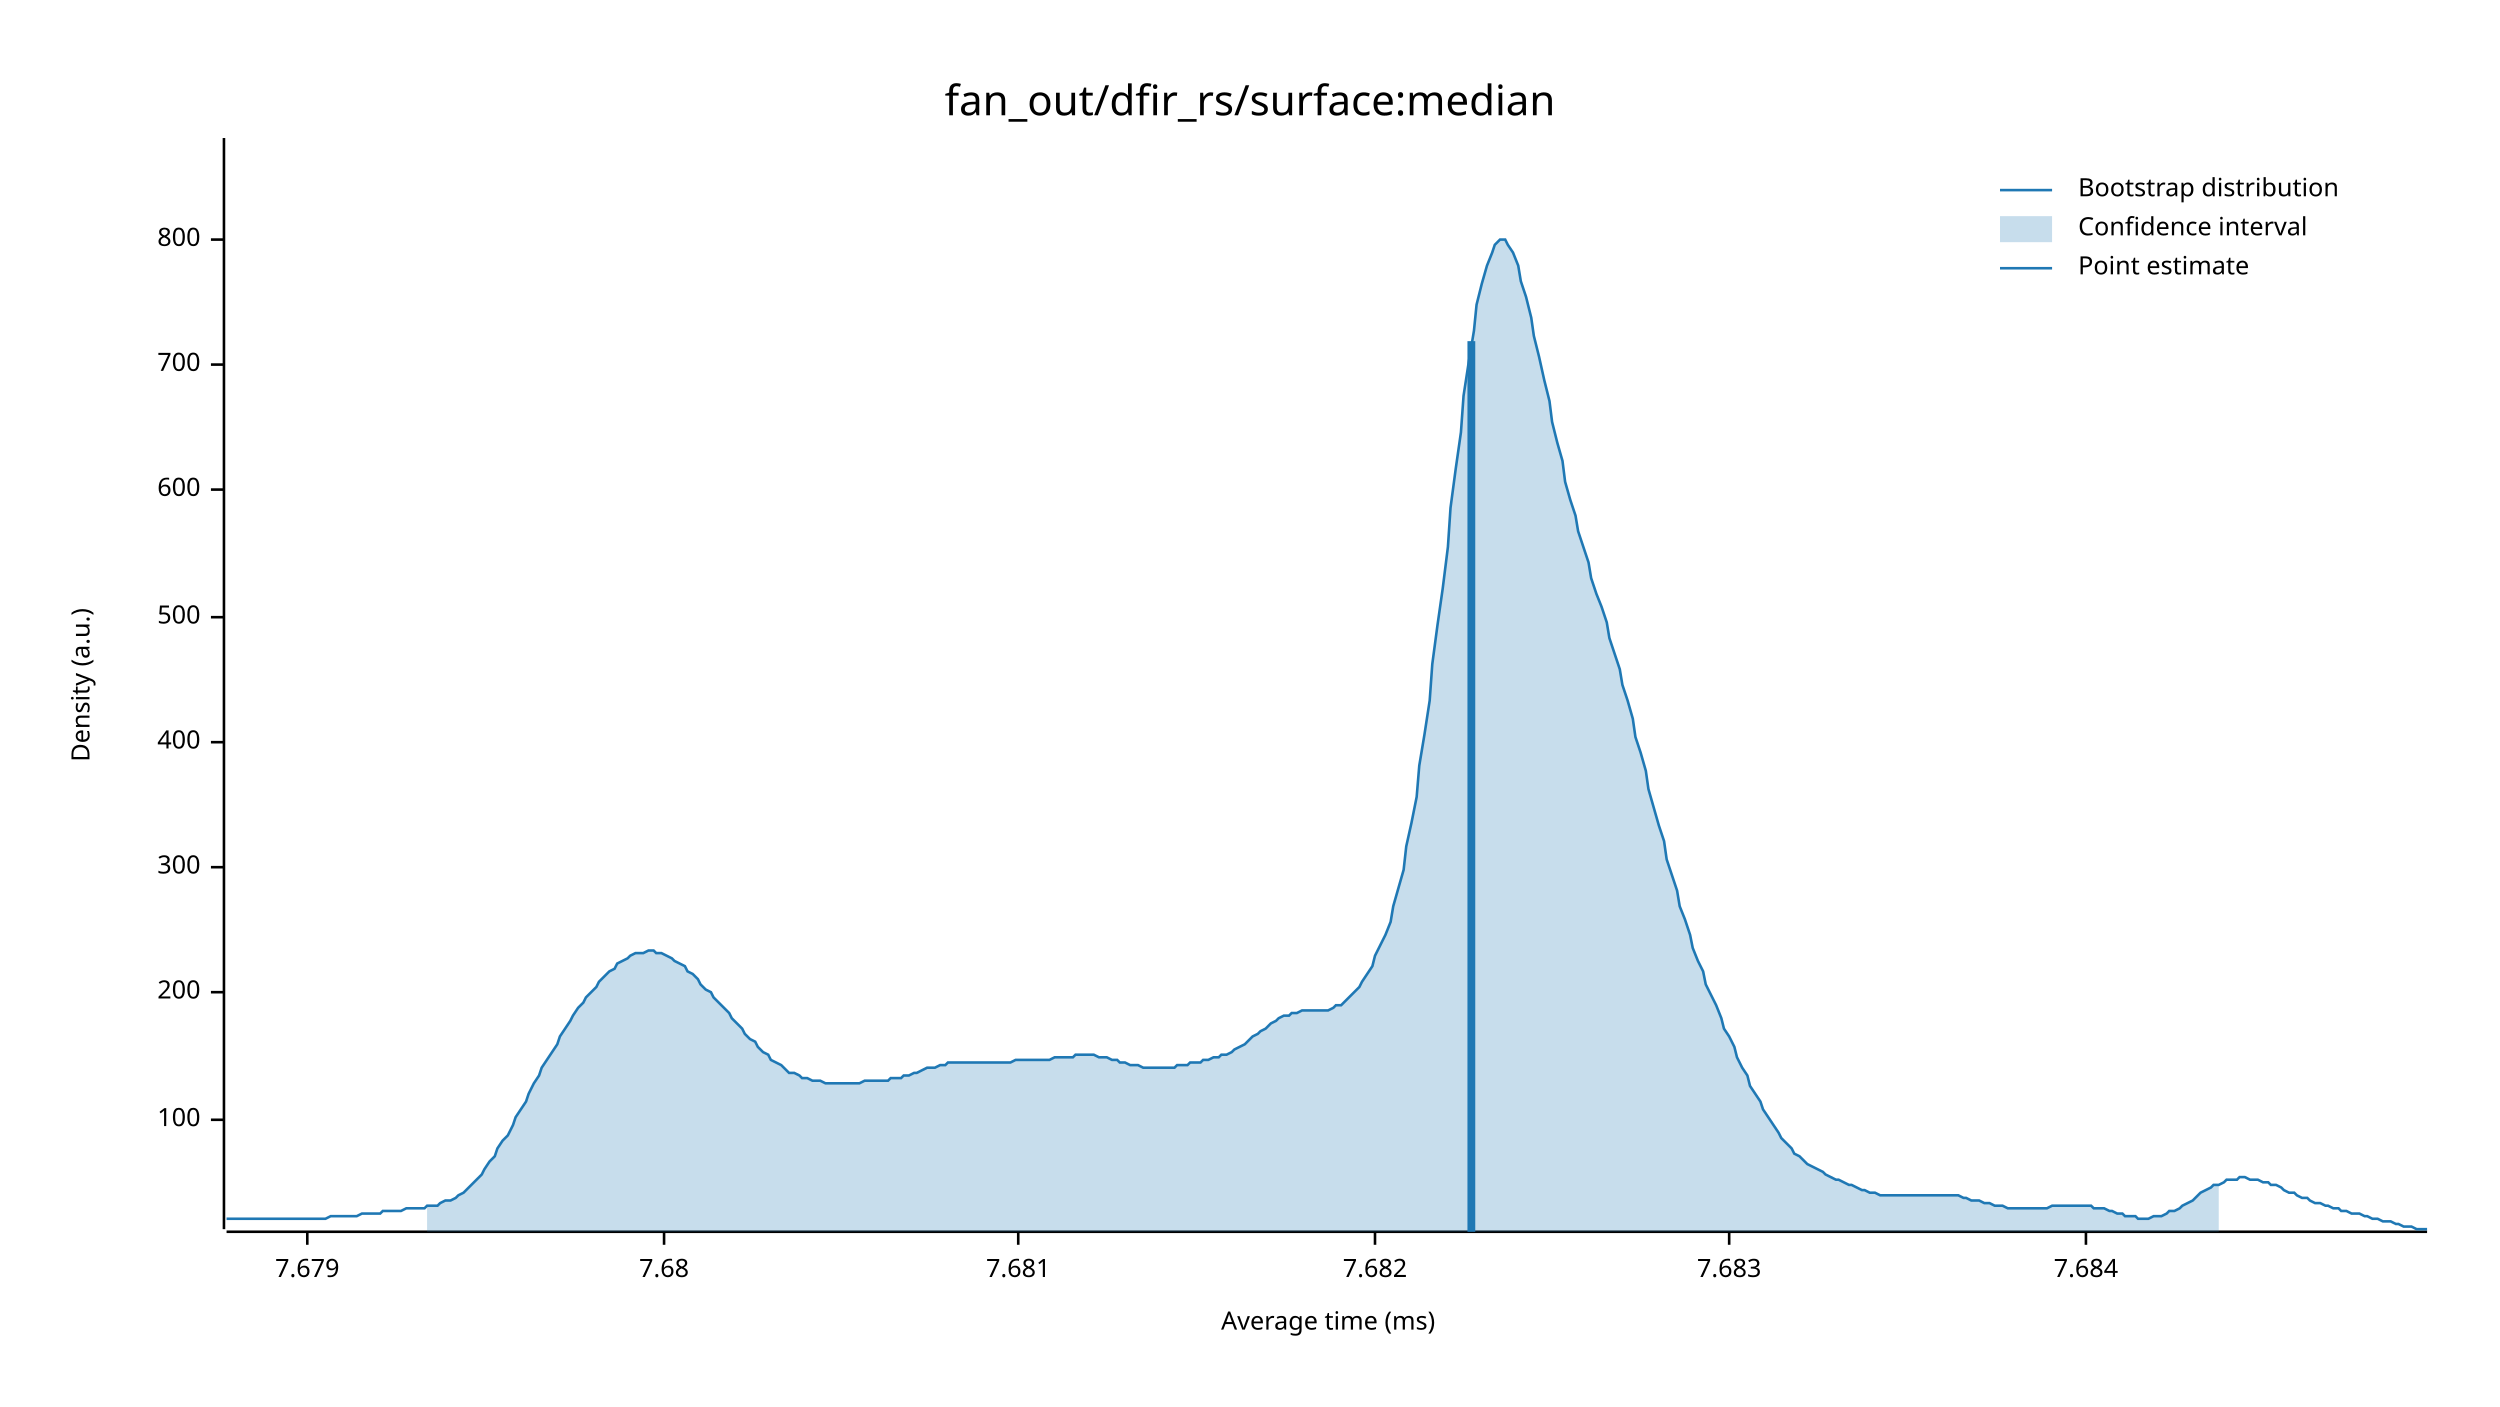
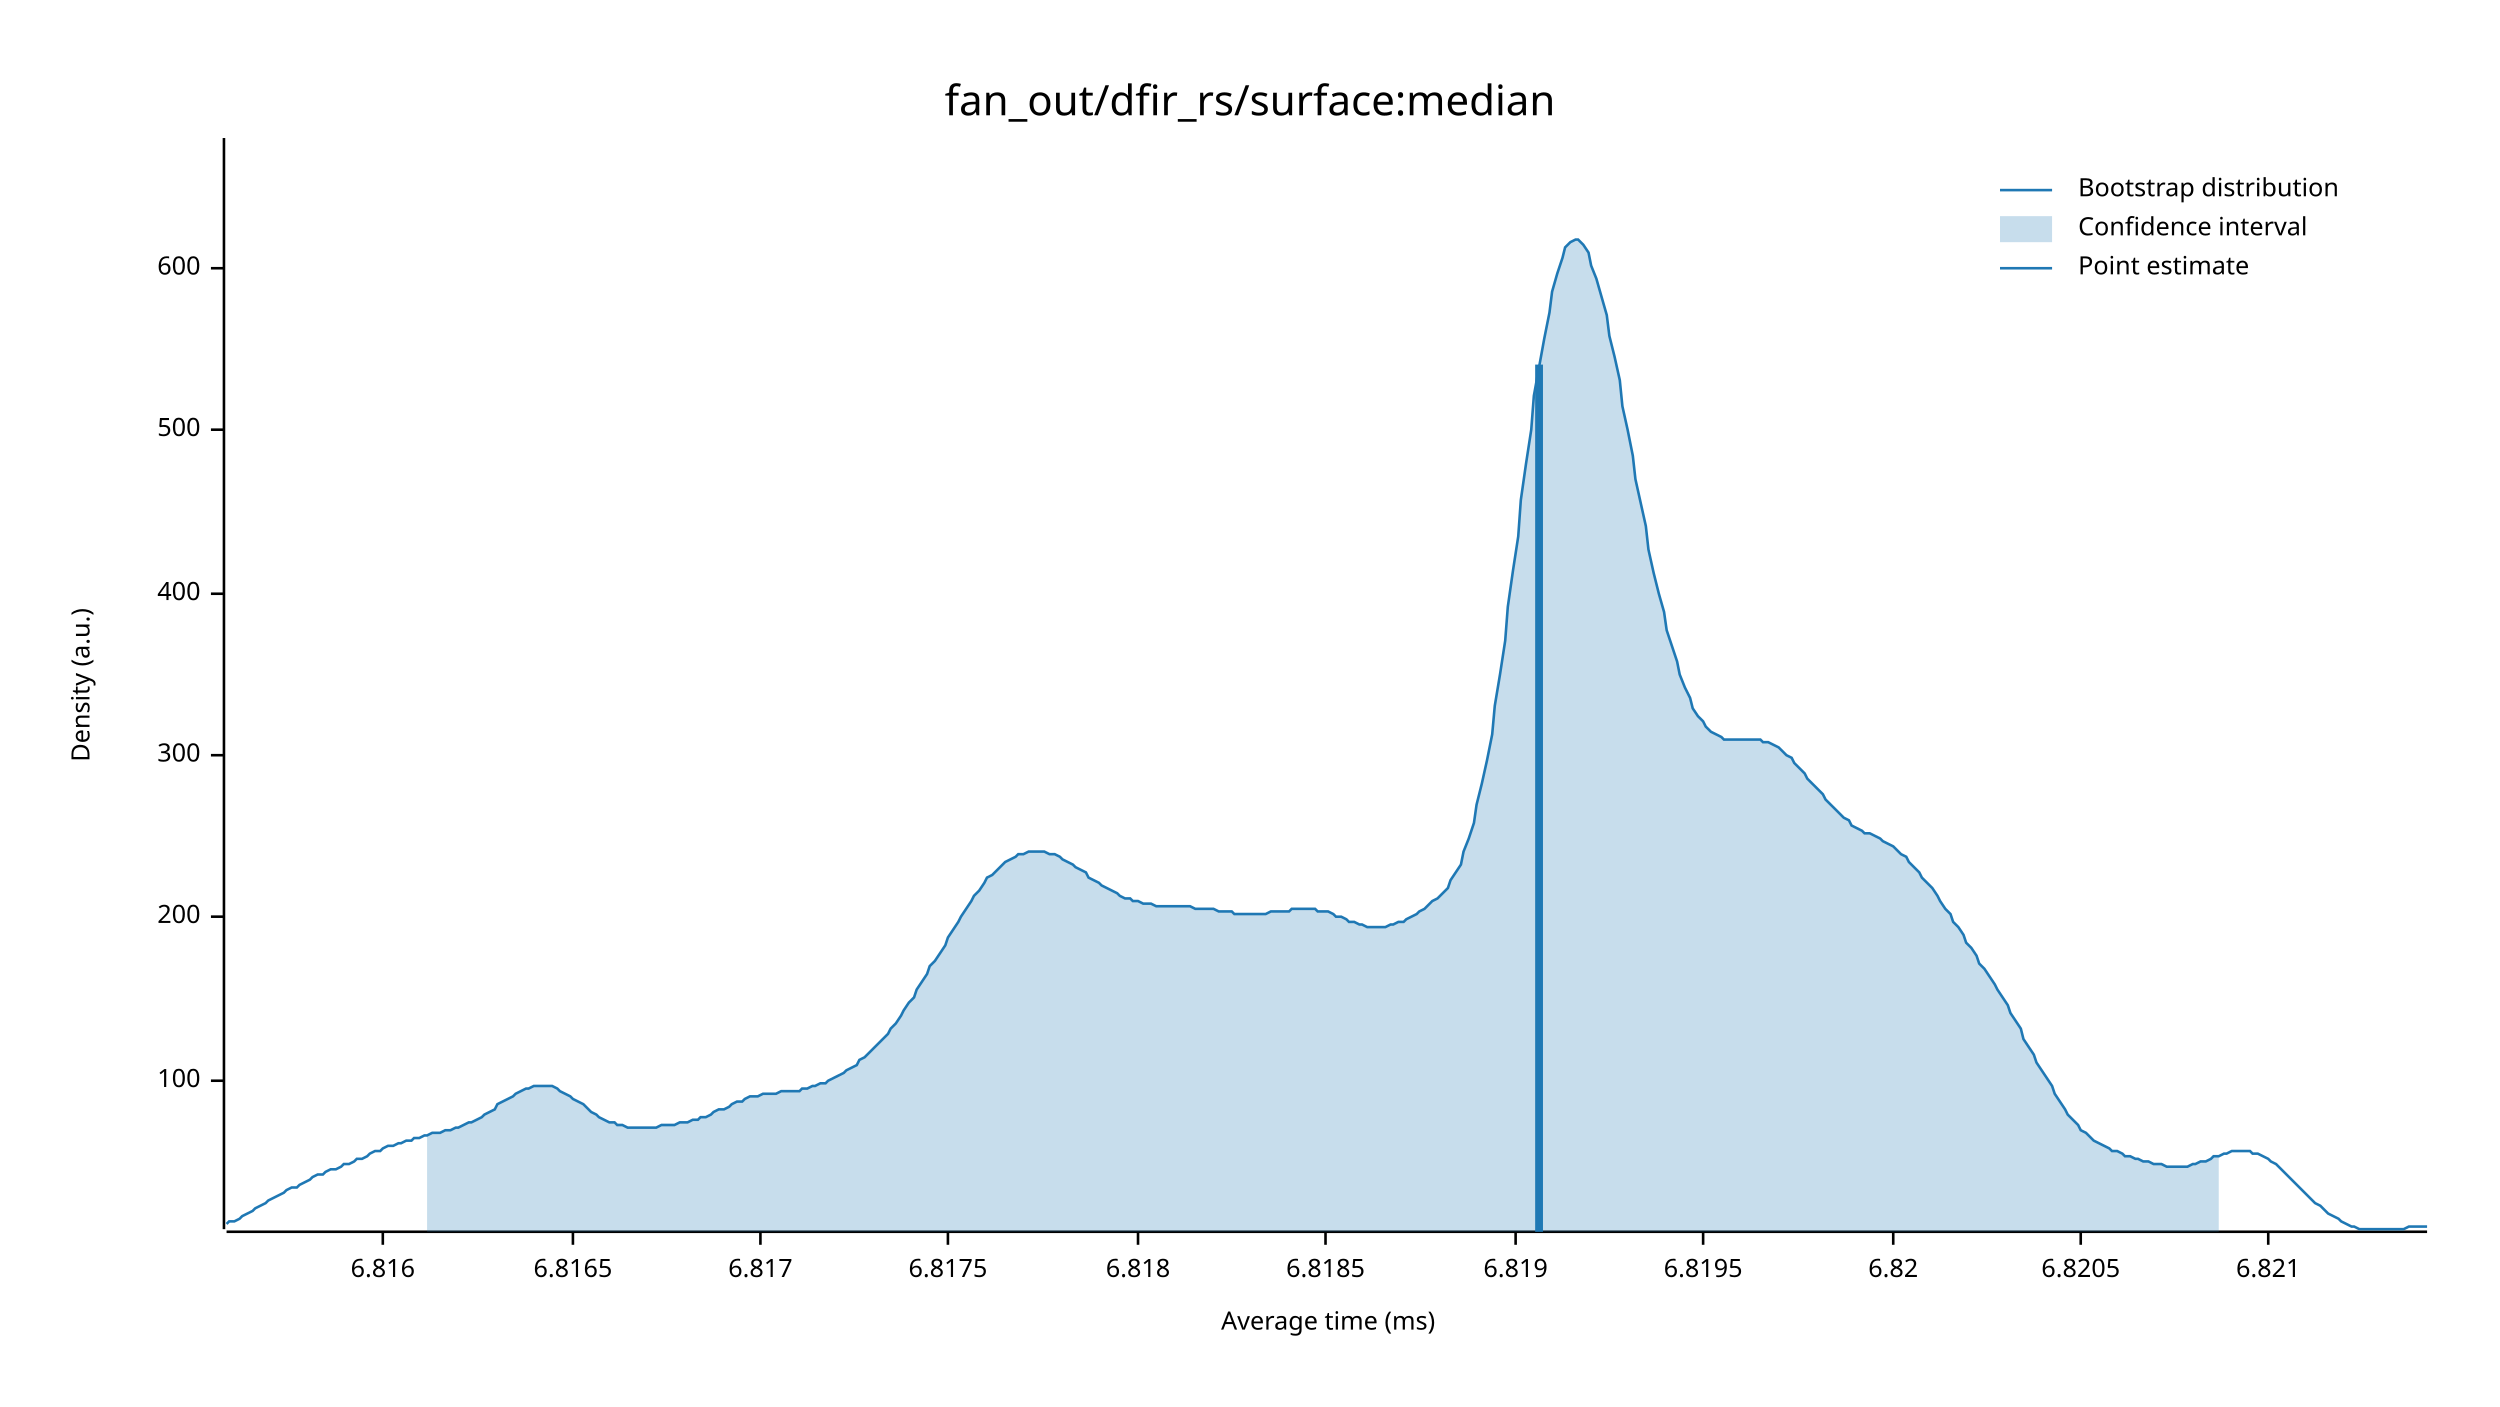
<svg xmlns="http://www.w3.org/2000/svg" width="960" height="540" viewBox="0 0 960 540">
  <text x="480" y="32" dy="0.76em" text-anchor="middle" font-family="sans-serif" font-size="16.129" opacity="1" fill="#000000">
fan_out/dfir_rs/surface:median
</text>
  <text x="27" y="263" dy="0.76em" text-anchor="middle" font-family="sans-serif" font-size="9.677" opacity="1" fill="#000000" transform="rotate(270, 27, 263)">
Density (a.u.)
</text>
  <text x="510" y="513" dy="-0.5ex" text-anchor="middle" font-family="sans-serif" font-size="9.677" opacity="1" fill="#000000">
Average time (ms)
</text>
  <polyline fill="none" opacity="1" stroke="#000000" stroke-width="1" points="86,53 86,472 " />
-   <text x="77" y="430" dy="0.5ex" text-anchor="end" font-family="sans-serif" font-size="9.677" opacity="1" fill="#000000">
+   <text x="77" y="415" dy="0.5ex" text-anchor="end" font-family="sans-serif" font-size="9.677" opacity="1" fill="#000000">
100
</text>
-   <polyline fill="none" opacity="1" stroke="#000000" stroke-width="1" points="81,430 86,430 " />
-   <text x="77" y="381" dy="0.5ex" text-anchor="end" font-family="sans-serif" font-size="9.677" opacity="1" fill="#000000">
+   <polyline fill="none" opacity="1" stroke="#000000" stroke-width="1" points="81,415 86,415 " />
+   <text x="77" y="352" dy="0.5ex" text-anchor="end" font-family="sans-serif" font-size="9.677" opacity="1" fill="#000000">
200
</text>
-   <polyline fill="none" opacity="1" stroke="#000000" stroke-width="1" points="81,381 86,381 " />
-   <text x="77" y="333" dy="0.5ex" text-anchor="end" font-family="sans-serif" font-size="9.677" opacity="1" fill="#000000">
+   <polyline fill="none" opacity="1" stroke="#000000" stroke-width="1" points="81,352 86,352 " />
+   <text x="77" y="290" dy="0.5ex" text-anchor="end" font-family="sans-serif" font-size="9.677" opacity="1" fill="#000000">
300
</text>
-   <polyline fill="none" opacity="1" stroke="#000000" stroke-width="1" points="81,333 86,333 " />
-   <text x="77" y="285" dy="0.5ex" text-anchor="end" font-family="sans-serif" font-size="9.677" opacity="1" fill="#000000">
+   <polyline fill="none" opacity="1" stroke="#000000" stroke-width="1" points="81,290 86,290 " />
+   <text x="77" y="228" dy="0.5ex" text-anchor="end" font-family="sans-serif" font-size="9.677" opacity="1" fill="#000000">
400
</text>
-   <polyline fill="none" opacity="1" stroke="#000000" stroke-width="1" points="81,285 86,285 " />
-   <text x="77" y="237" dy="0.5ex" text-anchor="end" font-family="sans-serif" font-size="9.677" opacity="1" fill="#000000">
+   <polyline fill="none" opacity="1" stroke="#000000" stroke-width="1" points="81,228 86,228 " />
+   <text x="77" y="165" dy="0.5ex" text-anchor="end" font-family="sans-serif" font-size="9.677" opacity="1" fill="#000000">
500
</text>
-   <polyline fill="none" opacity="1" stroke="#000000" stroke-width="1" points="81,237 86,237 " />
-   <text x="77" y="188" dy="0.5ex" text-anchor="end" font-family="sans-serif" font-size="9.677" opacity="1" fill="#000000">
+   <polyline fill="none" opacity="1" stroke="#000000" stroke-width="1" points="81,165 86,165 " />
+   <text x="77" y="103" dy="0.5ex" text-anchor="end" font-family="sans-serif" font-size="9.677" opacity="1" fill="#000000">
600
</text>
-   <polyline fill="none" opacity="1" stroke="#000000" stroke-width="1" points="81,188 86,188 " />
-   <text x="77" y="140" dy="0.5ex" text-anchor="end" font-family="sans-serif" font-size="9.677" opacity="1" fill="#000000">
- 700
+   <polyline fill="none" opacity="1" stroke="#000000" stroke-width="1" points="81,103 86,103 " />
+   <polyline fill="none" opacity="1" stroke="#000000" stroke-width="1" points="87,473 932,473 " />
+   <text x="147" y="483" dy="0.76em" text-anchor="middle" font-family="sans-serif" font-size="9.677" opacity="1" fill="#000000">
+ 6.816
</text>
-   <polyline fill="none" opacity="1" stroke="#000000" stroke-width="1" points="81,140 86,140 " />
-   <text x="77" y="92" dy="0.5ex" text-anchor="end" font-family="sans-serif" font-size="9.677" opacity="1" fill="#000000">
- 800
+   <polyline fill="none" opacity="1" stroke="#000000" stroke-width="1" points="147,473 147,478 " />
+   <text x="220" y="483" dy="0.76em" text-anchor="middle" font-family="sans-serif" font-size="9.677" opacity="1" fill="#000000">
+ 6.8165
</text>
-   <polyline fill="none" opacity="1" stroke="#000000" stroke-width="1" points="81,92 86,92 " />
-   <polyline fill="none" opacity="1" stroke="#000000" stroke-width="1" points="87,473 932,473 " />
-   <text x="118" y="483" dy="0.76em" text-anchor="middle" font-family="sans-serif" font-size="9.677" opacity="1" fill="#000000">
- 7.679
+   <polyline fill="none" opacity="1" stroke="#000000" stroke-width="1" points="220,473 220,478 " />
+   <text x="292" y="483" dy="0.76em" text-anchor="middle" font-family="sans-serif" font-size="9.677" opacity="1" fill="#000000">
+ 6.817
</text>
-   <polyline fill="none" opacity="1" stroke="#000000" stroke-width="1" points="118,473 118,478 " />
-   <text x="255" y="483" dy="0.76em" text-anchor="middle" font-family="sans-serif" font-size="9.677" opacity="1" fill="#000000">
- 7.68
+   <polyline fill="none" opacity="1" stroke="#000000" stroke-width="1" points="292,473 292,478 " />
+   <text x="364" y="483" dy="0.76em" text-anchor="middle" font-family="sans-serif" font-size="9.677" opacity="1" fill="#000000">
+ 6.8175
</text>
-   <polyline fill="none" opacity="1" stroke="#000000" stroke-width="1" points="255,473 255,478 " />
-   <text x="391" y="483" dy="0.76em" text-anchor="middle" font-family="sans-serif" font-size="9.677" opacity="1" fill="#000000">
- 7.681
+   <polyline fill="none" opacity="1" stroke="#000000" stroke-width="1" points="364,473 364,478 " />
+   <text x="437" y="483" dy="0.76em" text-anchor="middle" font-family="sans-serif" font-size="9.677" opacity="1" fill="#000000">
+ 6.818
</text>
-   <polyline fill="none" opacity="1" stroke="#000000" stroke-width="1" points="391,473 391,478 " />
-   <text x="528" y="483" dy="0.76em" text-anchor="middle" font-family="sans-serif" font-size="9.677" opacity="1" fill="#000000">
- 7.682
+   <polyline fill="none" opacity="1" stroke="#000000" stroke-width="1" points="437,473 437,478 " />
+   <text x="509" y="483" dy="0.76em" text-anchor="middle" font-family="sans-serif" font-size="9.677" opacity="1" fill="#000000">
+ 6.8185
</text>
-   <polyline fill="none" opacity="1" stroke="#000000" stroke-width="1" points="528,473 528,478 " />
-   <text x="664" y="483" dy="0.76em" text-anchor="middle" font-family="sans-serif" font-size="9.677" opacity="1" fill="#000000">
- 7.683
+   <polyline fill="none" opacity="1" stroke="#000000" stroke-width="1" points="509,473 509,478 " />
+   <text x="582" y="483" dy="0.76em" text-anchor="middle" font-family="sans-serif" font-size="9.677" opacity="1" fill="#000000">
+ 6.819
</text>
-   <polyline fill="none" opacity="1" stroke="#000000" stroke-width="1" points="664,473 664,478 " />
-   <text x="801" y="483" dy="0.76em" text-anchor="middle" font-family="sans-serif" font-size="9.677" opacity="1" fill="#000000">
- 7.684
+   <polyline fill="none" opacity="1" stroke="#000000" stroke-width="1" points="582,473 582,478 " />
+   <text x="654" y="483" dy="0.76em" text-anchor="middle" font-family="sans-serif" font-size="9.677" opacity="1" fill="#000000">
+ 6.8195
</text>
-   <polyline fill="none" opacity="1" stroke="#000000" stroke-width="1" points="801,473 801,478 " />
-   <polyline fill="none" opacity="1" stroke="#1F78B4" stroke-width="1" points="87,468 88,468 90,468 92,468 93,468 95,468 97,468 98,468 100,468 102,468 103,468 105,468 107,468 109,468 110,468 112,468 114,468 115,468 117,468 119,468 120,468 122,468 124,468 125,468 127,467 129,467 131,467 132,467 134,467 136,467 137,467 139,466 141,466 142,466 144,466 146,466 147,465 149,465 151,465 153,465 154,465 156,464 158,464 159,464 161,464 163,464 164,463 166,463 168,463 169,462 171,461 173,461 175,460 176,459 178,458 180,456 181,455 183,453 185,451 186,449 188,446 190,444 191,441 193,438 195,436 197,432 198,429 200,426 202,423 203,420 205,416 207,413 208,410 210,407 212,404 214,401 215,398 217,395 219,392 220,390 222,387 224,385 225,383 227,381 229,379 230,377 232,375 234,373 236,372 237,370 239,369 241,368 242,367 244,366 246,366 247,366 249,365 251,365 252,366 254,366 256,367 258,368 259,369 261,370 263,371 264,373 266,374 268,376 269,378 271,380 273,381 274,383 276,385 278,387 280,389 281,391 283,393 285,395 286,397 288,399 290,400 291,402 293,404 295,405 296,407 298,408 300,409 302,411 303,412 305,412 307,413 308,414 310,414 312,415 313,415 315,415 317,416 318,416 320,416 322,416 324,416 325,416 327,416 329,416 330,416 332,415 334,415 335,415 337,415 339,415 341,415 342,414 344,414 346,414 347,413 349,413 351,412 352,412 354,411 356,410 357,410 359,410 361,409 363,409 364,408 366,408 368,408 369,408 371,408 373,408 374,408 376,408 378,408 379,408 381,408 383,408 385,408 386,408 388,408 390,407 391,407 393,407 395,407 396,407 398,407 400,407 401,407 403,407 405,406 407,406 408,406 410,406 412,406 413,405 415,405 417,405 418,405 420,405 422,406 423,406 425,406 427,407 429,407 430,408 432,408 434,409 435,409 437,409 439,410 440,410 442,410 444,410 445,410 447,410 449,410 451,410 452,409 454,409 456,409 457,408 459,408 461,408 462,407 464,407 466,406 468,406 469,405 471,405 473,404 474,403 476,402 478,401 479,400 481,398 483,397 484,396 486,395 488,393 490,392 491,391 493,390 495,390 496,389 498,389 500,388 501,388 503,388 505,388 506,388 508,388 510,388 512,387 513,386 515,386 517,384 518,383 520,381 522,379 523,377 525,374 527,371 528,367 530,363 532,359 534,354 535,348 537,341 539,334 540,325 542,316 544,306 545,294 547,282 549,269 550,255 552,240 554,226 556,210 557,195 559,180 561,166 562,152 564,139 566,127 567,117 569,109 571,102 573,97 574,94 576,92 578,92 579,94 581,97 583,102 584,108 586,114 588,122 589,129 591,137 593,146 595,154 596,162 598,170 600,177 601,185 603,192 605,198 606,204 608,210 610,216 611,222 613,228 615,233 617,239 618,245 620,251 622,257 623,263 625,269 627,276 628,283 630,289 632,296 633,303 635,310 637,317 639,323 640,330 642,336 644,342 645,348 647,353 649,359 650,364 652,369 654,373 655,378 657,382 659,386 661,391 662,395 664,398 666,402 667,406 669,410 671,413 672,417 674,420 676,423 677,426 679,429 681,432 683,435 684,437 686,439 688,441 689,443 691,444 693,446 694,447 696,448 698,449 700,450 701,451 703,452 705,453 706,453 708,454 710,455 711,455 713,456 715,457 716,457 718,458 720,458 722,459 723,459 725,459 727,459 728,459 730,459 732,459 733,459 735,459 737,459 738,459 740,459 742,459 744,459 745,459 747,459 749,459 750,459 752,459 754,460 755,460 757,461 759,461 760,461 762,462 764,462 766,463 767,463 769,463 771,464 772,464 774,464 776,464 777,464 779,464 781,464 782,464 784,464 786,464 788,463 789,463 791,463 793,463 794,463 796,463 798,463 799,463 801,463 803,463 804,464 806,464 808,464 810,465 811,465 813,466 815,466 816,467 818,467 820,467 821,468 823,468 825,468 827,467 828,467 830,467 832,466 833,465 835,465 837,464 838,463 840,462 842,461 843,460 845,458 847,457 849,456 850,455 852,455 854,454 855,453 857,453 859,453 860,452 862,452 864,453 865,453 867,453 869,454 871,454 872,455 874,455 876,456 877,457 879,458 881,458 882,459 884,460 886,460 887,461 889,462 891,462 893,463 894,463 896,464 898,464 899,465 901,465 903,466 904,466 906,466 908,467 909,467 911,468 913,468 915,469 916,469 918,469 920,470 921,470 923,471 925,471 926,471 928,472 930,472 932,472 " />
-   <polygon opacity="0.25" fill="#1F78B4" points="164,463 166,463 168,463 169,462 171,461 173,461 175,460 176,459 178,458 180,456 181,455 183,453 185,451 186,449 188,446 190,444 191,441 193,438 195,436 197,432 198,429 200,426 202,423 203,420 205,416 207,413 208,410 210,407 212,404 214,401 215,398 217,395 219,392 220,390 222,387 224,385 225,383 227,381 229,379 230,377 232,375 234,373 236,372 237,370 239,369 241,368 242,367 244,366 246,366 247,366 249,365 251,365 252,366 254,366 256,367 258,368 259,369 261,370 263,371 264,373 266,374 268,376 269,378 271,380 273,381 274,383 276,385 278,387 280,389 281,391 283,393 285,395 286,397 288,399 290,400 291,402 293,404 295,405 296,407 298,408 300,409 302,411 303,412 305,412 307,413 308,414 310,414 312,415 313,415 315,415 317,416 318,416 320,416 322,416 324,416 325,416 327,416 329,416 330,416 332,415 334,415 335,415 337,415 339,415 341,415 342,414 344,414 346,414 347,413 349,413 351,412 352,412 354,411 356,410 357,410 359,410 361,409 363,409 364,408 366,408 368,408 369,408 371,408 373,408 374,408 376,408 378,408 379,408 381,408 383,408 385,408 386,408 388,408 390,407 391,407 393,407 395,407 396,407 398,407 400,407 401,407 403,407 405,406 407,406 408,406 410,406 412,406 413,405 415,405 417,405 418,405 420,405 422,406 423,406 425,406 427,407 429,407 430,408 432,408 434,409 435,409 437,409 439,410 440,410 442,410 444,410 445,410 447,410 449,410 451,410 452,409 454,409 456,409 457,408 459,408 461,408 462,407 464,407 466,406 468,406 469,405 471,405 473,404 474,403 476,402 478,401 479,400 481,398 483,397 484,396 486,395 488,393 490,392 491,391 493,390 495,390 496,389 498,389 500,388 501,388 503,388 505,388 506,388 508,388 510,388 512,387 513,386 515,386 517,384 518,383 520,381 522,379 523,377 525,374 527,371 528,367 530,363 532,359 534,354 535,348 537,341 539,334 540,325 542,316 544,306 545,294 547,282 549,269 550,255 552,240 554,226 556,210 557,195 559,180 561,166 562,152 564,139 566,127 567,117 569,109 571,102 573,97 574,94 576,92 578,92 579,94 581,97 583,102 584,108 586,114 588,122 589,129 591,137 593,146 595,154 596,162 598,170 600,177 601,185 603,192 605,198 606,204 608,210 610,216 611,222 613,228 615,233 617,239 618,245 620,251 622,257 623,263 625,269 627,276 628,283 630,289 632,296 633,303 635,310 637,317 639,323 640,330 642,336 644,342 645,348 647,353 649,359 650,364 652,369 654,373 655,378 657,382 659,386 661,391 662,395 664,398 666,402 667,406 669,410 671,413 672,417 674,420 676,423 677,426 679,429 681,432 683,435 684,437 686,439 688,441 689,443 691,444 693,446 694,447 696,448 698,449 700,450 701,451 703,452 705,453 706,453 708,454 710,455 711,455 713,456 715,457 716,457 718,458 720,458 722,459 723,459 725,459 727,459 728,459 730,459 732,459 733,459 735,459 737,459 738,459 740,459 742,459 744,459 745,459 747,459 749,459 750,459 752,459 754,460 755,460 757,461 759,461 760,461 762,462 764,462 766,463 767,463 769,463 771,464 772,464 774,464 776,464 777,464 779,464 781,464 782,464 784,464 786,464 788,463 789,463 791,463 793,463 794,463 796,463 798,463 799,463 801,463 803,463 804,464 806,464 808,464 810,465 811,465 813,466 815,466 816,467 818,467 820,467 821,468 823,468 825,468 827,467 828,467 830,467 832,466 833,465 835,465 837,464 838,463 840,462 842,461 843,460 845,458 847,457 849,456 850,455 852,455 852,473 164,473 " />
-   <polyline fill="none" opacity="1" stroke="#1F78B4" stroke-width="3" points="565,473 565,131 " />
+   <polyline fill="none" opacity="1" stroke="#000000" stroke-width="1" points="654,473 654,478 " />
+   <text x="727" y="483" dy="0.76em" text-anchor="middle" font-family="sans-serif" font-size="9.677" opacity="1" fill="#000000">
+ 6.82
+ </text>
+   <polyline fill="none" opacity="1" stroke="#000000" stroke-width="1" points="727,473 727,478 " />
+   <text x="799" y="483" dy="0.76em" text-anchor="middle" font-family="sans-serif" font-size="9.677" opacity="1" fill="#000000">
+ 6.8205
+ </text>
+   <polyline fill="none" opacity="1" stroke="#000000" stroke-width="1" points="799,473 799,478 " />
+   <text x="871" y="483" dy="0.76em" text-anchor="middle" font-family="sans-serif" font-size="9.677" opacity="1" fill="#000000">
+ 6.821
+ </text>
+   <polyline fill="none" opacity="1" stroke="#000000" stroke-width="1" points="871,473 871,478 " />
+   <polyline fill="none" opacity="1" stroke="#1F78B4" stroke-width="1" points="87,470 88,469 90,469 92,468 93,467 95,466 97,465 98,464 100,463 102,462 103,461 105,460 107,459 109,458 110,457 112,456 114,456 115,455 117,454 119,453 120,452 122,451 124,451 125,450 127,449 129,449 131,448 132,447 134,447 136,446 137,445 139,445 141,444 142,443 144,442 146,442 147,441 149,440 151,440 153,439 154,439 156,438 158,438 159,437 161,437 163,436 164,436 166,435 168,435 169,435 171,434 173,434 175,433 176,433 178,432 180,431 181,431 183,430 185,429 186,428 188,427 190,426 191,424 193,423 195,422 197,421 198,420 200,419 202,418 203,418 205,417 207,417 208,417 210,417 212,417 214,418 215,419 217,420 219,421 220,422 222,423 224,424 225,425 227,427 229,428 230,429 232,430 234,431 236,431 237,432 239,432 241,433 242,433 244,433 246,433 247,433 249,433 251,433 252,433 254,432 256,432 258,432 259,432 261,431 263,431 264,431 266,430 268,430 269,429 271,429 273,428 274,427 276,426 278,426 280,425 281,424 283,423 285,423 286,422 288,421 290,421 291,421 293,420 295,420 296,420 298,420 300,419 302,419 303,419 305,419 307,419 308,418 310,418 312,417 313,417 315,416 317,416 318,415 320,414 322,413 324,412 325,411 327,410 329,409 330,407 332,406 334,404 335,403 337,401 339,399 341,397 342,395 344,393 346,390 347,388 349,385 351,383 352,380 354,377 356,374 357,371 359,369 361,366 363,363 364,360 366,357 368,354 369,352 371,349 373,346 374,344 376,342 378,339 379,337 381,336 383,334 385,332 386,331 388,330 390,329 391,328 393,328 395,327 396,327 398,327 400,327 401,327 403,328 405,328 407,329 408,330 410,331 412,332 413,333 415,334 417,335 418,337 420,338 422,339 423,340 425,341 427,342 429,343 430,344 432,345 434,345 435,346 437,346 439,347 440,347 442,347 444,348 445,348 447,348 449,348 451,348 452,348 454,348 456,348 457,348 459,349 461,349 462,349 464,349 466,349 468,350 469,350 471,350 473,350 474,351 476,351 478,351 479,351 481,351 483,351 484,351 486,351 488,350 490,350 491,350 493,350 495,350 496,349 498,349 500,349 501,349 503,349 505,349 506,350 508,350 510,350 512,351 513,352 515,352 517,353 518,354 520,354 522,355 523,355 525,356 527,356 528,356 530,356 532,356 534,355 535,355 537,354 539,354 540,353 542,352 544,351 545,350 547,349 549,347 550,346 552,345 554,343 556,341 557,338 559,335 561,332 562,327 564,322 566,316 567,309 569,301 571,292 573,282 574,271 576,259 578,246 579,233 581,219 583,206 584,192 586,178 588,165 589,152 591,141 593,130 595,120 596,112 598,105 600,99 601,95 603,93 605,92 606,92 608,94 610,97 611,102 613,107 615,114 617,121 618,129 620,137 622,146 623,156 625,165 627,175 628,184 630,193 632,202 633,211 635,220 637,228 639,235 640,242 642,248 644,254 645,259 647,264 649,268 650,272 652,275 654,277 655,279 657,281 659,282 661,283 662,284 664,284 666,284 667,284 669,284 671,284 672,284 674,284 676,284 677,285 679,285 681,286 683,287 684,288 686,290 688,291 689,293 691,295 693,297 694,299 696,301 698,303 700,305 701,307 703,309 705,311 706,312 708,314 710,315 711,317 713,318 715,319 716,320 718,320 720,321 722,322 723,323 725,324 727,325 728,326 730,328 732,329 733,331 735,333 737,335 738,337 740,339 742,341 744,344 745,346 747,349 749,351 750,354 752,356 754,359 755,362 757,364 759,367 760,370 762,372 764,375 766,378 767,380 769,383 771,386 772,389 774,392 776,395 777,399 779,402 781,405 782,408 784,411 786,414 788,417 789,420 791,423 793,426 794,428 796,430 798,432 799,434 801,435 803,437 804,438 806,439 808,440 810,441 811,442 813,442 815,443 816,444 818,444 820,445 821,445 823,446 825,446 827,447 828,447 830,447 832,448 833,448 835,448 837,448 838,448 840,448 842,447 843,447 845,446 847,446 849,445 850,444 852,444 854,443 855,443 857,442 859,442 860,442 862,442 864,442 865,443 867,443 869,444 871,445 872,446 874,447 876,449 877,450 879,452 881,454 882,455 884,457 886,459 887,460 889,462 891,463 893,465 894,466 896,467 898,468 899,469 901,470 903,471 904,471 906,472 908,472 909,472 911,472 913,472 915,472 916,472 918,472 920,472 921,472 923,472 925,471 926,471 928,471 930,471 932,471 " />
+   <polygon opacity="0.25" fill="#1F78B4" points="164,436 166,435 168,435 169,435 171,434 173,434 175,433 176,433 178,432 180,431 181,431 183,430 185,429 186,428 188,427 190,426 191,424 193,423 195,422 197,421 198,420 200,419 202,418 203,418 205,417 207,417 208,417 210,417 212,417 214,418 215,419 217,420 219,421 220,422 222,423 224,424 225,425 227,427 229,428 230,429 232,430 234,431 236,431 237,432 239,432 241,433 242,433 244,433 246,433 247,433 249,433 251,433 252,433 254,432 256,432 258,432 259,432 261,431 263,431 264,431 266,430 268,430 269,429 271,429 273,428 274,427 276,426 278,426 280,425 281,424 283,423 285,423 286,422 288,421 290,421 291,421 293,420 295,420 296,420 298,420 300,419 302,419 303,419 305,419 307,419 308,418 310,418 312,417 313,417 315,416 317,416 318,415 320,414 322,413 324,412 325,411 327,410 329,409 330,407 332,406 334,404 335,403 337,401 339,399 341,397 342,395 344,393 346,390 347,388 349,385 351,383 352,380 354,377 356,374 357,371 359,369 361,366 363,363 364,360 366,357 368,354 369,352 371,349 373,346 374,344 376,342 378,339 379,337 381,336 383,334 385,332 386,331 388,330 390,329 391,328 393,328 395,327 396,327 398,327 400,327 401,327 403,328 405,328 407,329 408,330 410,331 412,332 413,333 415,334 417,335 418,337 420,338 422,339 423,340 425,341 427,342 429,343 430,344 432,345 434,345 435,346 437,346 439,347 440,347 442,347 444,348 445,348 447,348 449,348 451,348 452,348 454,348 456,348 457,348 459,349 461,349 462,349 464,349 466,349 468,350 469,350 471,350 473,350 474,351 476,351 478,351 479,351 481,351 483,351 484,351 486,351 488,350 490,350 491,350 493,350 495,350 496,349 498,349 500,349 501,349 503,349 505,349 506,350 508,350 510,350 512,351 513,352 515,352 517,353 518,354 520,354 522,355 523,355 525,356 527,356 528,356 530,356 532,356 534,355 535,355 537,354 539,354 540,353 542,352 544,351 545,350 547,349 549,347 550,346 552,345 554,343 556,341 557,338 559,335 561,332 562,327 564,322 566,316 567,309 569,301 571,292 573,282 574,271 576,259 578,246 579,233 581,219 583,206 584,192 586,178 588,165 589,152 591,141 593,130 595,120 596,112 598,105 600,99 601,95 603,93 605,92 606,92 608,94 610,97 611,102 613,107 615,114 617,121 618,129 620,137 622,146 623,156 625,165 627,175 628,184 630,193 632,202 633,211 635,220 637,228 639,235 640,242 642,248 644,254 645,259 647,264 649,268 650,272 652,275 654,277 655,279 657,281 659,282 661,283 662,284 664,284 666,284 667,284 669,284 671,284 672,284 674,284 676,284 677,285 679,285 681,286 683,287 684,288 686,290 688,291 689,293 691,295 693,297 694,299 696,301 698,303 700,305 701,307 703,309 705,311 706,312 708,314 710,315 711,317 713,318 715,319 716,320 718,320 720,321 722,322 723,323 725,324 727,325 728,326 730,328 732,329 733,331 735,333 737,335 738,337 740,339 742,341 744,344 745,346 747,349 749,351 750,354 752,356 754,359 755,362 757,364 759,367 760,370 762,372 764,375 766,378 767,380 769,383 771,386 772,389 774,392 776,395 777,399 779,402 781,405 782,408 784,411 786,414 788,417 789,420 791,423 793,426 794,428 796,430 798,432 799,434 801,435 803,437 804,438 806,439 808,440 810,441 811,442 813,442 815,443 816,444 818,444 820,445 821,445 823,446 825,446 827,447 828,447 830,447 832,448 833,448 835,448 837,448 838,448 840,448 842,447 843,447 845,446 847,446 849,445 850,444 852,444 852,473 164,473 " />
+   <polyline fill="none" opacity="1" stroke="#1F78B4" stroke-width="3" points="591,473 591,140 " />
  <text x="798" y="68" dy="0.76em" text-anchor="start" font-family="sans-serif" font-size="9.677" opacity="1" fill="#000000">
Bootstrap distribution
</text>
  <text x="798" y="83" dy="0.76em" text-anchor="start" font-family="sans-serif" font-size="9.677" opacity="1" fill="#000000">
Confidence interval
</text>
  <text x="798" y="98" dy="0.76em" text-anchor="start" font-family="sans-serif" font-size="9.677" opacity="1" fill="#000000">
Point estimate
</text>
  <polyline fill="none" opacity="1" stroke="#1F78B4" stroke-width="1" points="768,73 788,73 " />
  <rect x="768" y="83" width="20" height="10" opacity="0.25" fill="#1F78B4" stroke="none" />
  <polyline fill="none" opacity="1" stroke="#1F78B4" stroke-width="1" points="768,103 788,103 " />
</svg>
